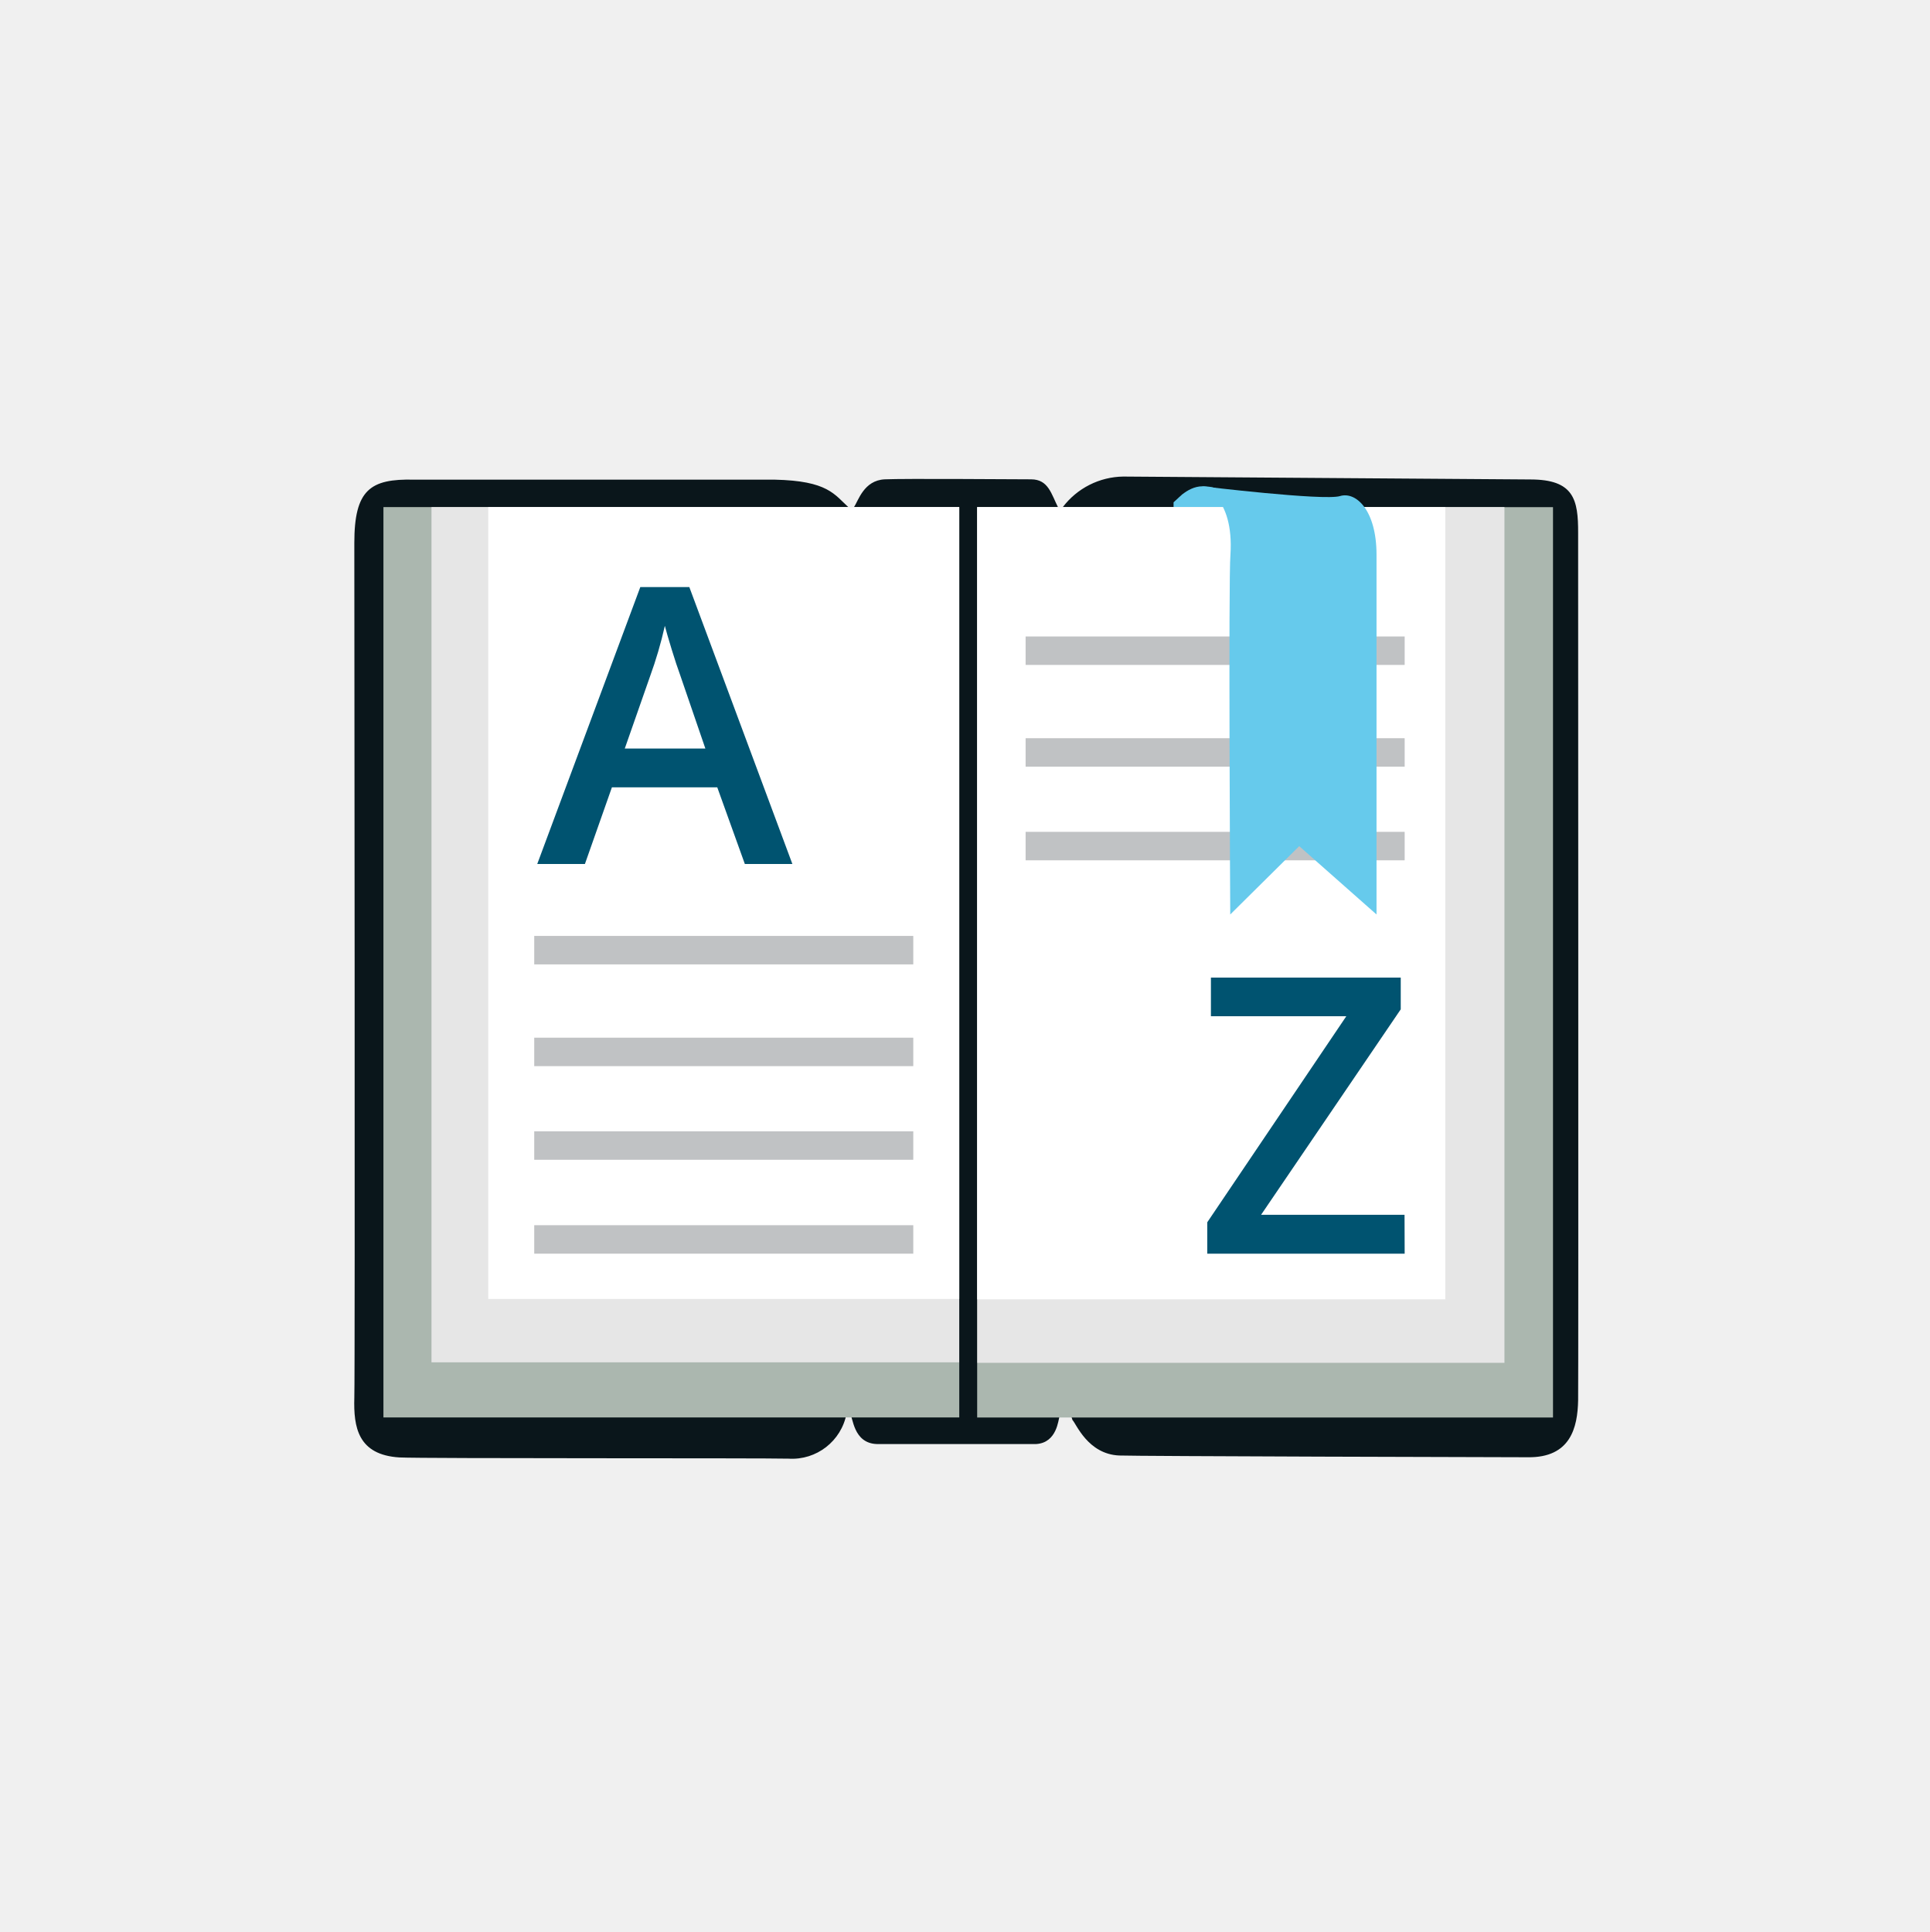
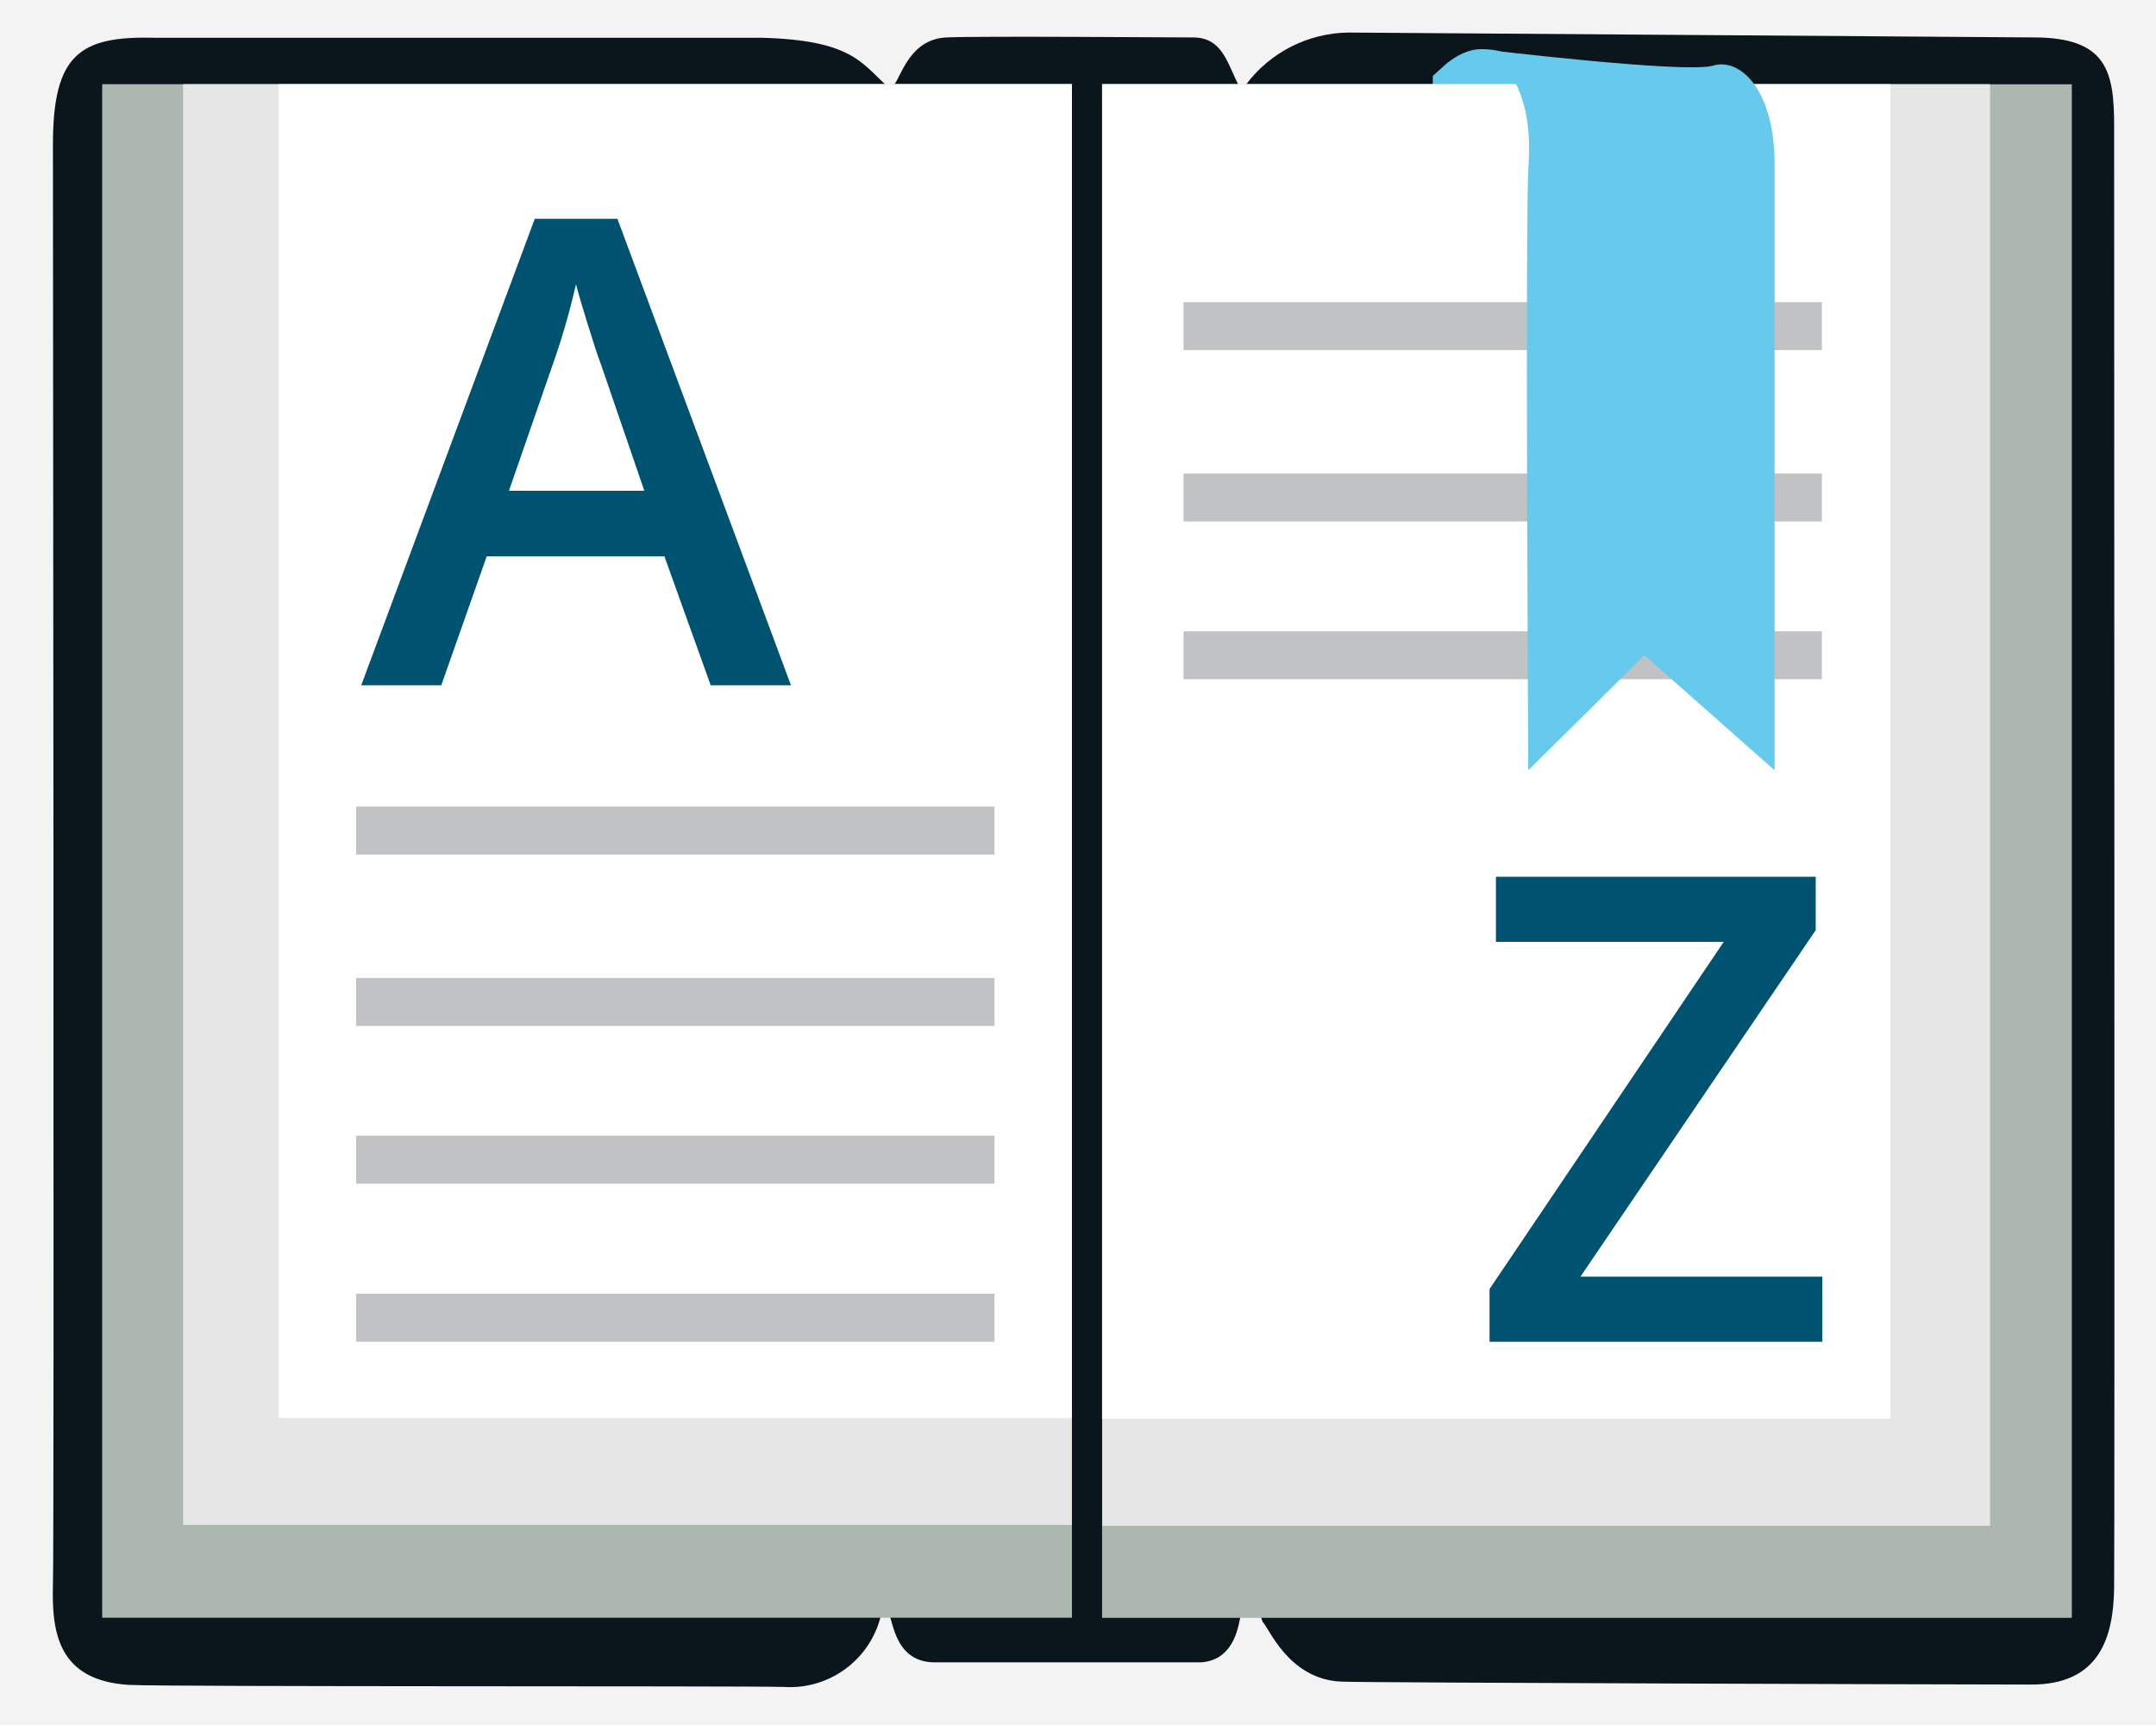
- <svg xmlns="http://www.w3.org/2000/svg" id="Layer_1" data-name="Layer 1" viewBox="0 0 299.59 300">
+ <svg xmlns="http://www.w3.org/2000/svg" id="Layer_1" data-name="Layer 1" viewBox="0 0 198.76 158.93">
  <defs>
-     <style>.cls-1{fill:#0a161b;}.cls-2{fill:#66caec;}.cls-3{fill:#abb7af;}.cls-4{fill:#e6e6e6;}.cls-5{fill:#fff;}.cls-6{fill:#4a4f55;isolation:isolate;opacity:0.35;}.cls-7{fill:#005370;}</style>
+     <style>.cls-3{fill:#66caec}.cls-4{fill:#abb7af}.cls-5{fill:#e6e6e6}.cls-6{fill:#fff}.cls-7{fill:#4a4f55;isolation:isolate;opacity:.35}.cls-8{fill:#005370}</style>
  </defs>
-   <path class="cls-1" d="M131.86,78.89a.77.77,0,0,0,.72-.15c.67-.93,1.5-4.16,4.79-4.31,3.09-.14,20,0,22.71,0s3.14,2.31,4.23,4.43c.11.2.55.08.68-.1A12,12,0,0,1,174.4,74l63.19.45c6.78,0,7.44,3.14,7.42,8.32,0,3.29.06,131.63,0,134.66-.08,4.25-1.18,8.94-7.81,8.85-3.71,0-61-.16-63.43-.27-4.9-.2-6.71-5-7.26-5.5a3.57,3.57,0,0,0-.28-.72l-1.68.12c-.11,0,0,0-.06.06-.19.42-.36,4.05-3.61,4.26H136.13c-3.71-.12-3.69-4.3-4.17-4.73a.8.8,0,0,0-.53,0,8.61,8.61,0,0,1-9,7c-4-.11-56.71,0-60.42-.19-6.45-.4-7.13-4.71-7-9.25.13-3.78,0-131.23,0-132.74,0-8.26,2.45-10,9.26-9.84h56C128.56,74.66,129.53,76.77,131.86,78.89Z" />
-   <path class="cls-2" d="M182.2,83.73H193s.54-3.85-1.3-5.69c-.85-.85-1.89-2.53-5-2.53-2.52,0-4.41,2.53-4.41,2.53,0,2.53,1.34-1.35,1.34-1.35L182.2,78Z" />
-   <rect class="cls-3" x="59.53" y="78.74" width="89.4" height="141.36" />
-   <rect class="cls-3" x="151.71" y="78.75" width="89.4" height="141.36" />
-   <rect class="cls-4" x="66.99" y="78.74" width="81.93" height="132.8" />
-   <rect class="cls-4" x="151.73" y="78.74" width="81.84" height="132.88" />
-   <rect class="cls-5" x="75.8" y="78.74" width="73.13" height="122.96" />
-   <rect class="cls-5" x="151.71" y="78.74" width="72.68" height="123.02" />
-   <rect class="cls-6" x="82.94" y="161.13" width="58.85" height="4.42" />
-   <rect class="cls-6" x="82.94" y="145.33" width="58.85" height="4.42" />
-   <rect class="cls-6" x="82.94" y="175.67" width="58.85" height="4.42" />
-   <rect class="cls-6" x="82.94" y="190.25" width="58.85" height="4.42" />
-   <path class="cls-7" d="M115.64,134.16l-4.28-11.9H95l-4.19,11.9H83.41l16-43h7.61l16,43Zm-6.13-17.93-4-11.66c-.29-.79-.7-2-1.22-3.7s-.87-2.91-1.07-3.69a63.53,63.53,0,0,1-2.31,7.88L97,116.23Z" />
-   <rect class="cls-6" x="159.23" y="114.63" width="58.85" height="4.42" />
-   <rect class="cls-6" x="159.23" y="98.83" width="58.85" height="4.42" />
-   <rect class="cls-6" x="159.23" y="129.17" width="58.85" height="4.42" />
-   <path class="cls-7" d="M218.08,194.67H187.43V189.8l21.59-32H188v-6h29.47v4.93l-21.68,31.9h22.27Z" />
-   <path class="cls-2" d="M191,142l10.71-10.61,12,10.61V86.13c0-6.83-3.15-9.86-5.67-9.1s-21.42-1.52-21.42-1.52,5,1.52,4.41,10.62C190.7,89.9,191,142,191,142Z" />
+   <path style="fill:#f3f3f3" d="M0 0h198.76v158.93H0z" />
+   <path d="M81.75 7.91a.77.77 0 0 0 .72-.15c.67-.93 1.5-4.16 4.79-4.31 3.09-.14 20 0 22.71 0s3.14 2.31 4.23 4.43c.11.2.55.08.68-.1A12 12 0 0 1 124.29 3l63.19.45c6.78 0 7.44 3.14 7.42 8.32 0 3.29.06 131.63 0 134.66-.08 4.25-1.18 8.94-7.81 8.85-3.71 0-61-.16-63.43-.27-4.9-.2-6.71-5.05-7.26-5.5a3.57 3.57 0 0 0-.28-.72l-1.68.12c-.11 0 0 0-.06.06-.19.42-.36 4-3.61 4.26H86c-3.71-.12-3.69-4.3-4.17-4.73a.8.8 0 0 0-.53 0 8.62 8.62 0 0 1-9 7c-4-.11-56.71 0-60.42-.19-6.45-.4-7.13-4.71-7-9.25.13-3.78 0-131.23 0-132.74 0-8.26 2.45-10 9.26-9.84h56c8.31.2 9.28 2.31 11.61 4.43Z" style="fill:#0a161b" />
+   <path class="cls-3" d="M132.09 12.75h10.8s.54-3.85-1.3-5.69c-.85-.85-1.89-2.53-5-2.53-2.52 0-4.41 2.53-4.41 2.53 0 2.53 1.34-1.35 1.34-1.35L132.09 7Z" />
+   <path class="cls-4" d="M9.42 7.76h89.4v141.36H9.42zM101.6 7.77H191v141.36h-89.4z" />
+   <path class="cls-5" d="M16.88 7.76h81.93v132.8H16.88zM101.62 7.76h81.84v132.88h-81.84z" />
+   <path class="cls-6" d="M25.69 7.76h73.13v122.96H25.69zM101.6 7.76h72.68v123.02H101.6z" />
+   <path class="cls-7" d="M32.83 90.15h58.85v4.42H32.83zM32.83 74.35h58.85v4.42H32.83zM32.83 104.69h58.85v4.42H32.83zM32.83 119.26h58.85v4.42H32.83z" />
+   <path class="cls-8" d="m65.52 63.17-4.27-11.89H44.87l-4.19 11.89H33.3l16-43h7.62l16 43ZM59.4 45.24l-4-11.66c-.3-.78-.7-2-1.22-3.69S53.3 27 53.1 26.2a67.17 67.17 0 0 1-2.31 7.88l-3.87 11.16Z" />
+   <path class="cls-7" d="M109.11 43.65h58.85v4.42h-58.85zM109.11 27.85h58.85v4.42h-58.85zM109.11 58.19h58.85v4.42h-58.85z" />
+   <path class="cls-8" d="M168 123.68h-30.68v-4.86l21.59-32h-21v-6h29.48v4.92l-21.69 31.94H168Z" />
+   <path class="cls-3" d="m140.89 71 10.71-10.6 12 10.6V15.15c0-6.83-3.15-9.86-5.67-9.1s-21.42-1.52-21.42-1.52 5 1.52 4.41 10.62c-.33 3.77-.03 55.85-.03 55.85Z" />
</svg>
